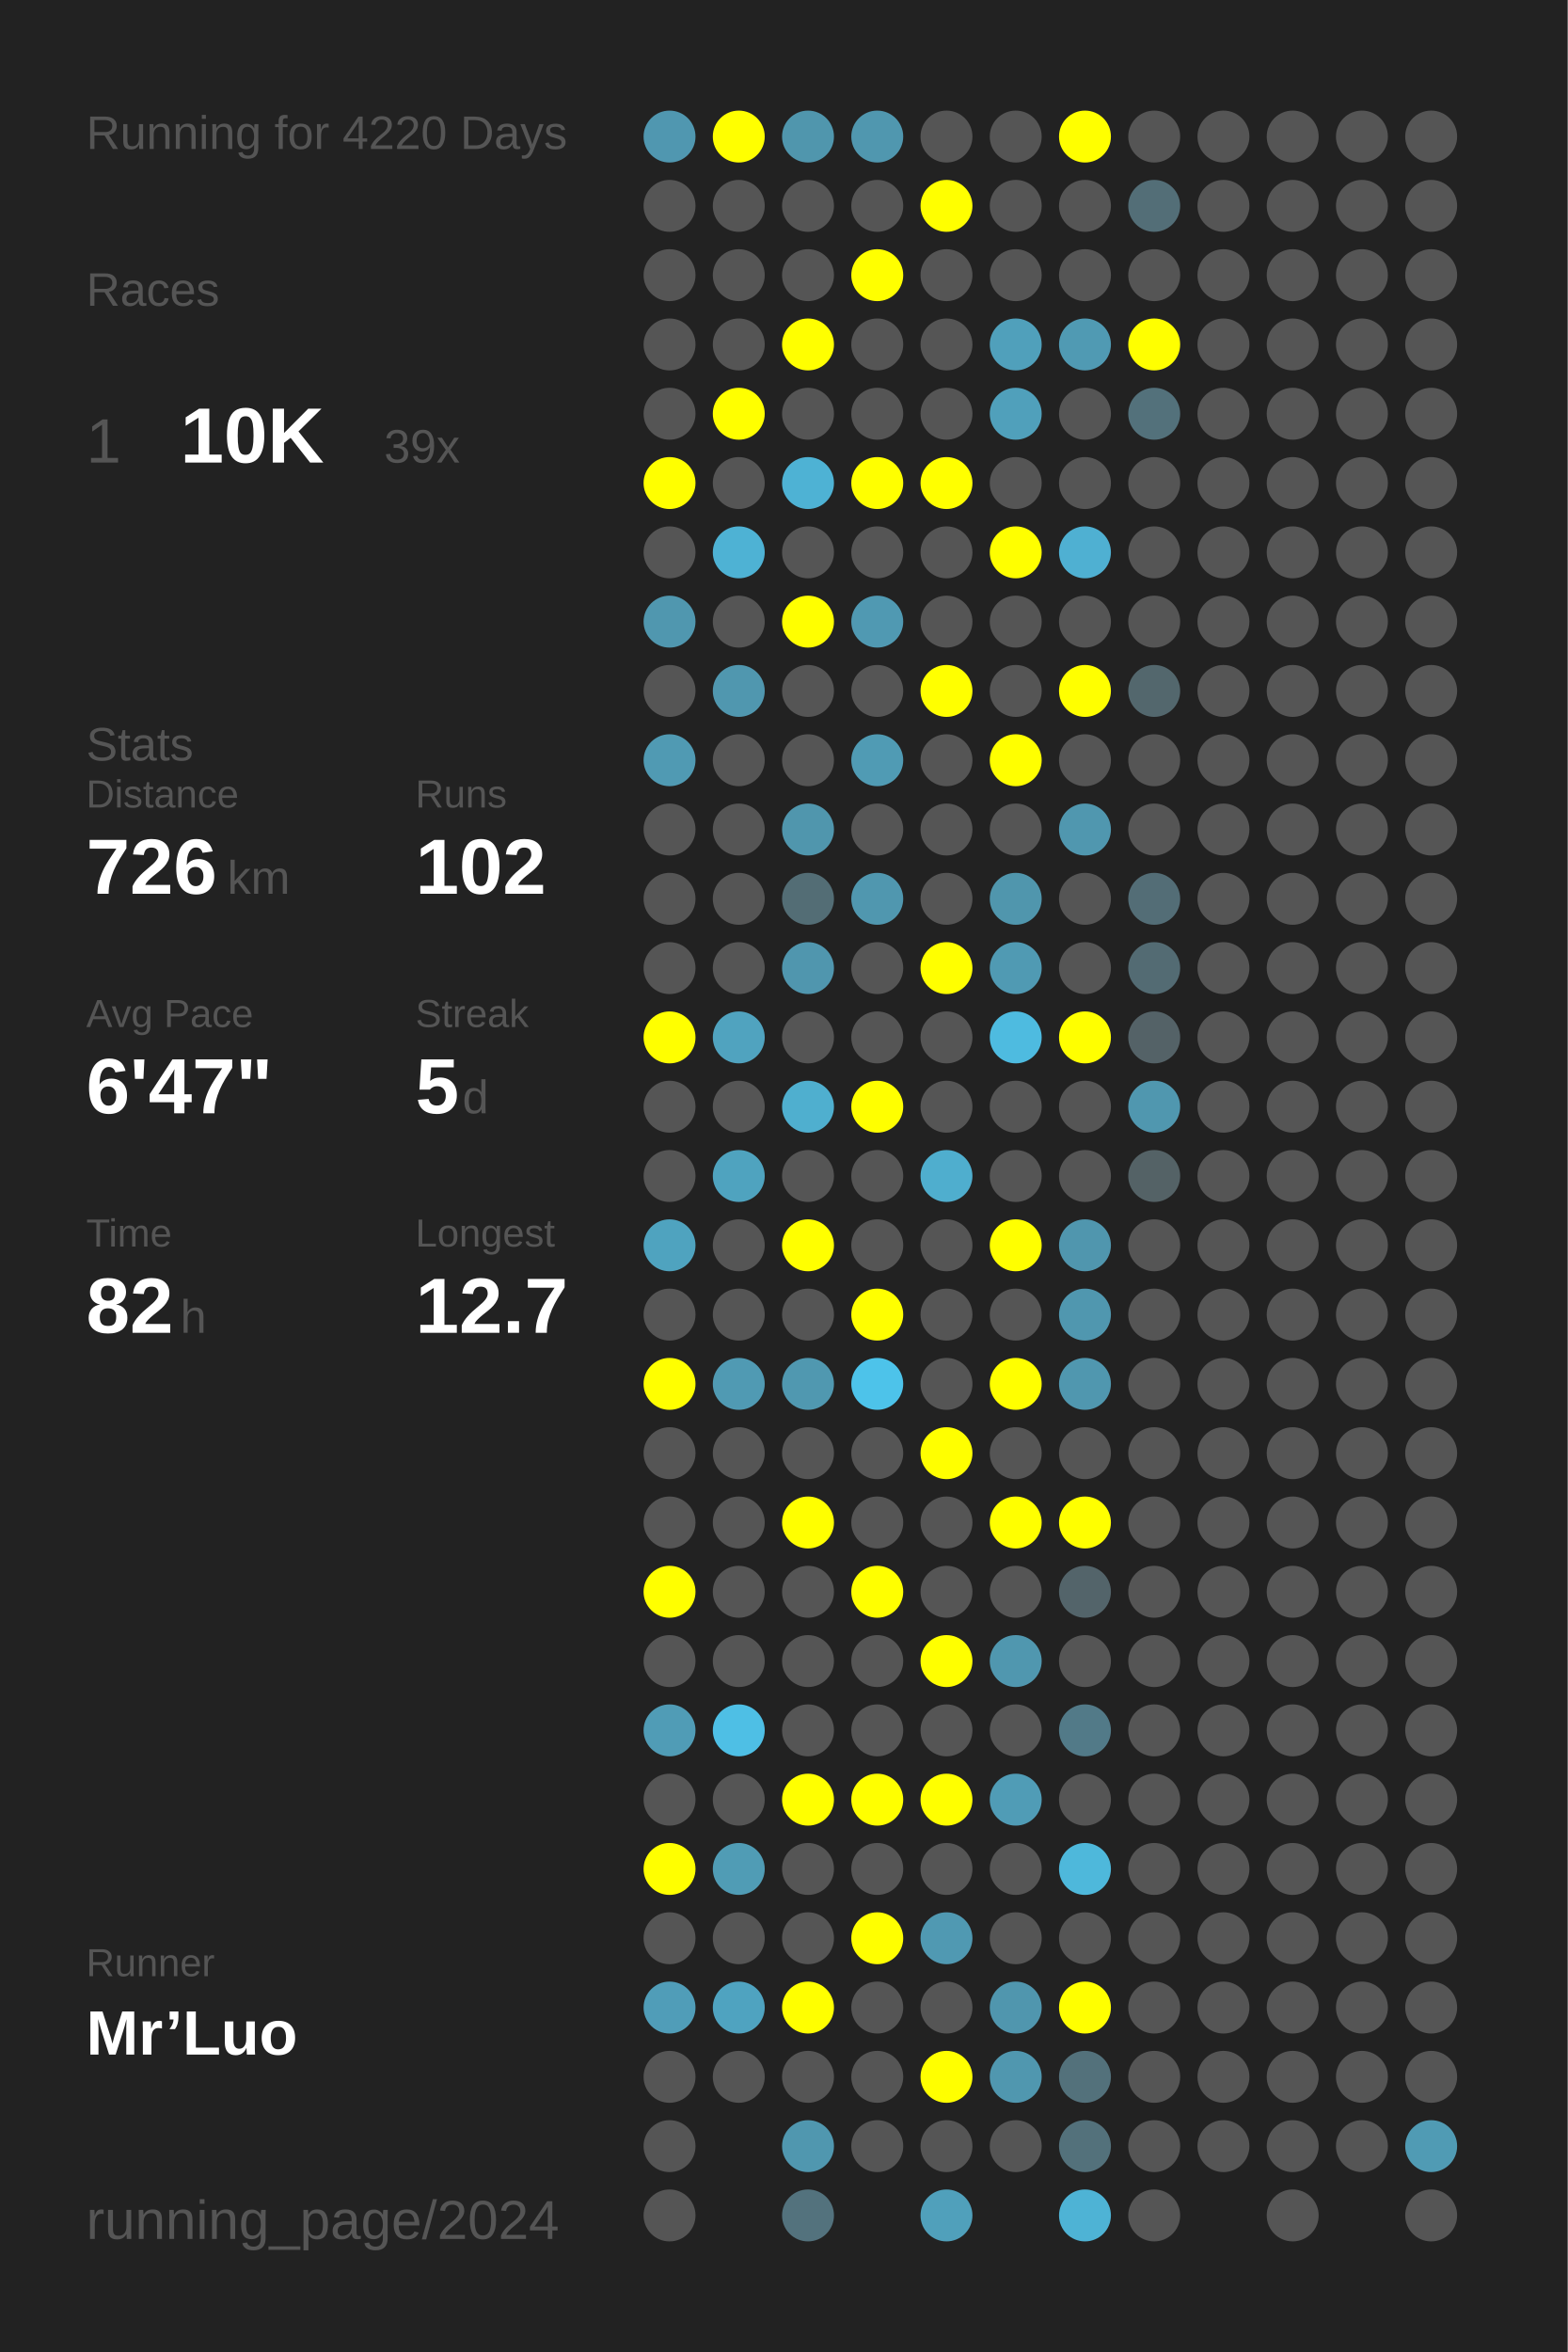
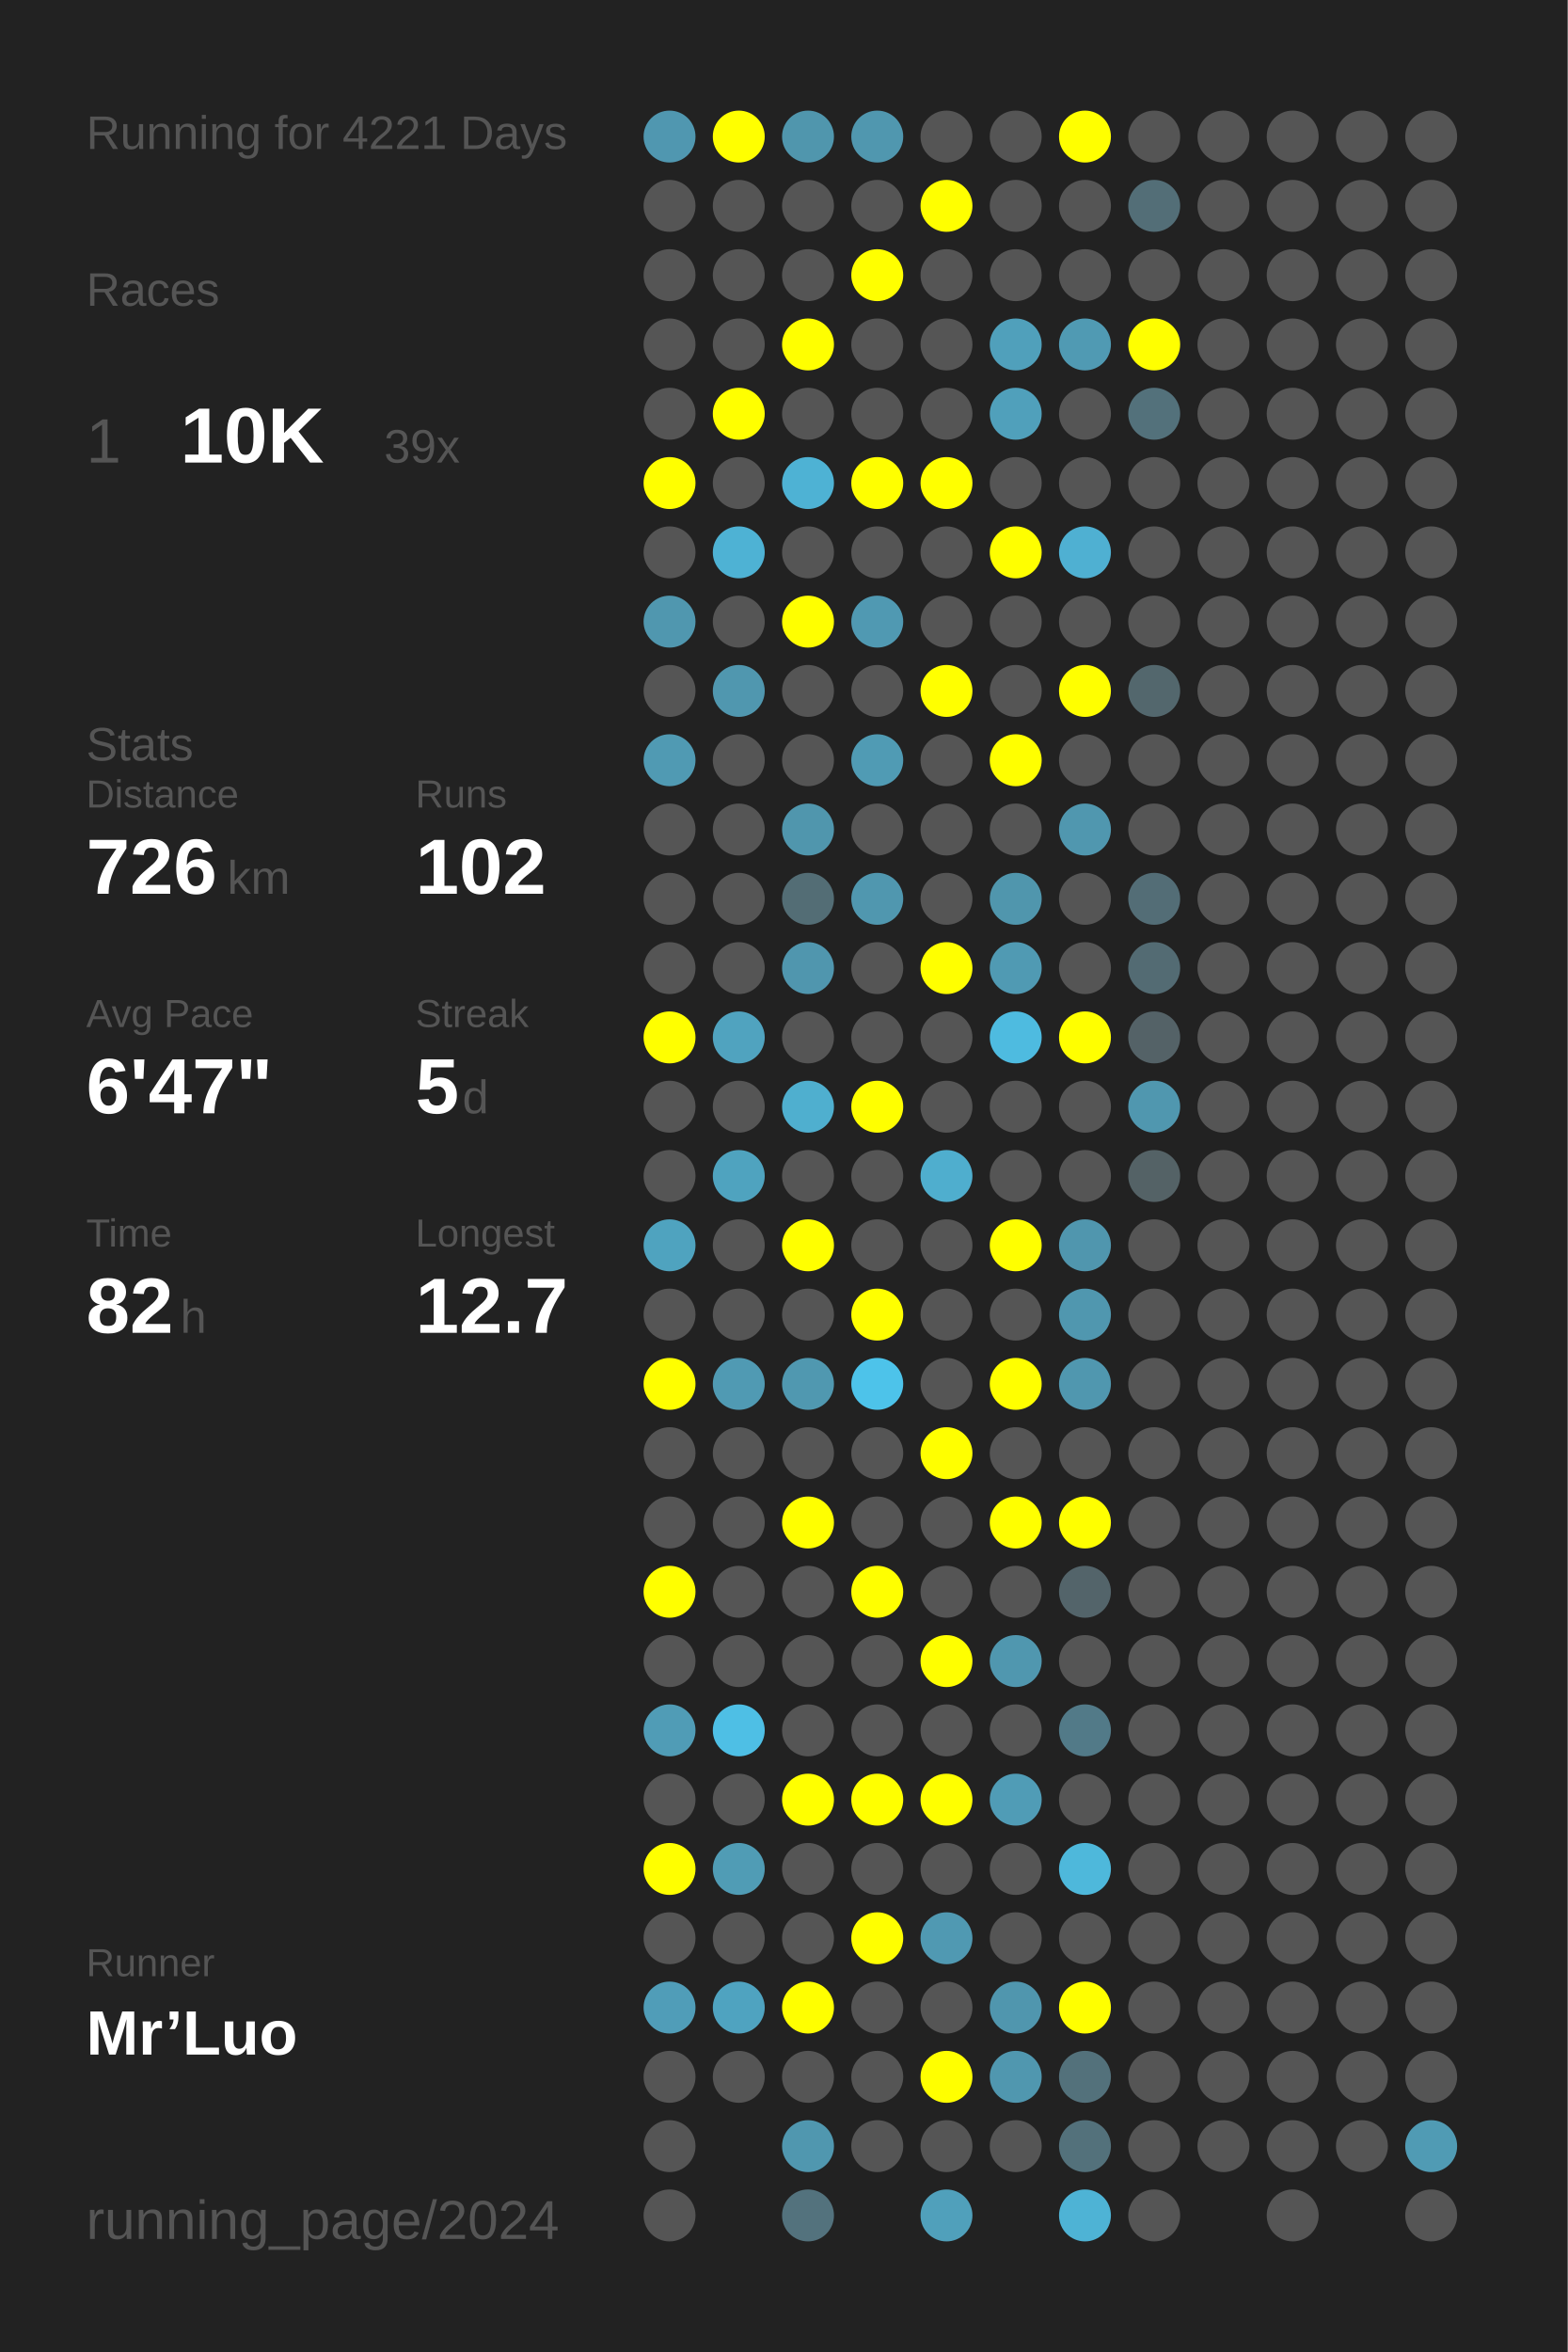
<svg xmlns="http://www.w3.org/2000/svg" baseProfile="full" height="300mm" version="1.1" viewBox="0,0,200,300" width="200mm">
  <defs />
  <rect fill="#222222" height="300" width="200" x="0" y="0" />
-   <text fill="#555555" style="font-size:6px; font-family:Arial;" x="11" y="19">Running for 4220 Days</text>
+   <text fill="#555555" style="font-size:6px; font-family:Arial;" x="11" y="19">Running for 4221 Days</text>
  <text fill="#555555" style="font-size:6px; font-family:Arial;" x="11" y="39">Races</text>
  <text fill="#555555" style="font-size:8px; font-family:Arial;" x="11" y="59">1</text>
  <text fill="#FFFFFF" style="font-size:10px; font-family:Arial; font-weight:bold;" x="23" y="59">10K</text>
  <text fill="#555555" style="font-size:6px; font-family:Arial;" x="49" y="59">39x</text>
  <text fill="#555555" style="font-size:6px; font-family:Arial;" x="11" y="97">Stats</text>
  <text fill="#555555" style="font-size:5px; font-family:Arial;" x="11" y="103">Distance</text>
  <text fill="#FFFFFF" style="font-size:10px; font-family:Arial; font-weight:bold;" x="11" y="114">726</text>
  <text fill="#555555" style="font-size:6px; font-family:Arial;" x="29" y="114">km</text>
  <text fill="#555555" style="font-size:5px; font-family:Arial;" x="53" y="103">Runs</text>
  <text fill="#FFFFFF" style="font-size:10px; font-family:Arial; font-weight:bold;" x="53" y="114">102</text>
  <text fill="#555555" style="font-size:5px; font-family:Arial;" x="11" y="131">Avg Pace</text>
  <text fill="#FFFFFF" style="font-size:10px; font-family:Arial; font-weight:bold;" x="11" y="142">6'47"</text>
  <text fill="#555555" style="font-size:5px; font-family:Arial;" x="53" y="131">Streak</text>
  <text fill="#FFFFFF" style="font-size:10px; font-family:Arial; font-weight:bold;" x="53" y="142">5</text>
  <text fill="#555555" style="font-size:6px; font-family:Arial;" x="59" y="142">d</text>
  <text fill="#555555" style="font-size:5px; font-family:Arial;" x="11" y="159">Time</text>
  <text fill="#FFFFFF" style="font-size:10px; font-family:Arial; font-weight:bold;" x="11" y="170">82</text>
  <text fill="#555555" style="font-size:6px; font-family:Arial;" x="23" y="170">h</text>
  <text fill="#555555" style="font-size:5px; font-family:Arial;" x="53" y="159">Longest</text>
  <text fill="#FFFFFF" style="font-size:10px; font-family:Arial; font-weight:bold;" x="53" y="170">12.7</text>
  <text fill="#555555" style="font-size:5px; font-family:Arial;" x="11" y="252.065">Runner</text>
  <text fill="#FFFFFF" style="font-size:8px; font-family:Arial; font-weight:bold;" x="11" y="262.065">Mr’Luo</text>
  <text fill="#555555" style="font-size:7px; font-family:Arial;" x="11" y="285.581">running_page/2024</text>
  <circle cx="85.417" cy="17.419" fill="#5097b0" r="3.312" />
  <circle cx="85.417" cy="26.258" fill="#555555" r="3.312" />
  <circle cx="85.417" cy="35.097" fill="#555555" r="3.312" />
  <circle cx="85.417" cy="43.935" fill="#555555" r="3.312" />
  <circle cx="85.417" cy="52.774" fill="#555555" r="3.312" />
  <circle cx="85.417" cy="61.613" fill="#FFFF00" r="3.312" />
  <circle cx="85.417" cy="70.452" fill="#555555" r="3.312" />
  <circle cx="85.417" cy="79.29" fill="#5097af" r="3.312" />
  <circle cx="85.417" cy="88.129" fill="#555555" r="3.312" />
  <circle cx="85.417" cy="96.968" fill="#509ab3" r="3.312" />
  <circle cx="85.417" cy="105.806" fill="#555555" r="3.312" />
  <circle cx="85.417" cy="114.645" fill="#555555" r="3.312" />
  <circle cx="85.417" cy="123.484" fill="#555555" r="3.312" />
  <circle cx="85.417" cy="132.323" fill="#FFFF00" r="3.312" />
  <circle cx="85.417" cy="141.161" fill="#555555" r="3.312" />
  <circle cx="85.417" cy="150" fill="#555555" r="3.312" />
  <circle cx="85.417" cy="158.839" fill="#4fa3bf" r="3.312" />
  <circle cx="85.417" cy="167.677" fill="#555555" r="3.312" />
  <circle cx="85.417" cy="176.516" fill="#FFFF00" r="3.312" />
  <circle cx="85.417" cy="185.355" fill="#555555" r="3.312" />
  <circle cx="85.417" cy="194.194" fill="#555555" r="3.312" />
  <circle cx="85.417" cy="203.032" fill="#FFFF00" r="3.312" />
  <circle cx="85.417" cy="211.871" fill="#555555" r="3.312" />
  <circle cx="85.417" cy="220.71" fill="#509cb6" r="3.312" />
  <circle cx="85.417" cy="229.548" fill="#555555" r="3.312" />
  <circle cx="85.417" cy="238.387" fill="#FFFF00" r="3.312" />
  <circle cx="85.417" cy="247.226" fill="#555555" r="3.312" />
  <circle cx="85.417" cy="256.065" fill="#509db8" r="3.312" />
  <circle cx="85.417" cy="264.903" fill="#555555" r="3.312" />
  <circle cx="85.417" cy="273.742" fill="#555555" r="3.312" />
  <circle cx="85.417" cy="282.581" fill="#555555" r="3.312" />
  <circle cx="94.25" cy="17.419" fill="#FFFF00" r="3.312" />
  <circle cx="94.25" cy="26.258" fill="#555555" r="3.312" />
  <circle cx="94.25" cy="35.097" fill="#555555" r="3.312" />
  <circle cx="94.25" cy="43.935" fill="#555555" r="3.312" />
  <circle cx="94.25" cy="52.774" fill="#FFFF00" r="3.312" />
  <circle cx="94.25" cy="61.613" fill="#555555" r="3.312" />
  <circle cx="94.25" cy="70.452" fill="#4eb2d4" r="3.312" />
  <circle cx="94.25" cy="79.29" fill="#555555" r="3.312" />
  <circle cx="94.25" cy="88.129" fill="#5097af" r="3.312" />
  <circle cx="94.25" cy="96.968" fill="#555555" r="3.312" />
  <circle cx="94.25" cy="105.806" fill="#555555" r="3.312" />
  <circle cx="94.25" cy="114.645" fill="#555555" r="3.312" />
  <circle cx="94.25" cy="123.484" fill="#555555" r="3.312" />
  <circle cx="94.25" cy="132.323" fill="#50a3bf" r="3.312" />
  <circle cx="94.25" cy="141.161" fill="#555555" r="3.312" />
  <circle cx="94.25" cy="150" fill="#4fa3bf" r="3.312" />
  <circle cx="94.25" cy="158.839" fill="#555555" r="3.312" />
  <circle cx="94.25" cy="167.677" fill="#555555" r="3.312" />
  <circle cx="94.25" cy="176.516" fill="#509ab3" r="3.312" />
  <circle cx="94.25" cy="185.355" fill="#555555" r="3.312" />
  <circle cx="94.25" cy="194.194" fill="#555555" r="3.312" />
  <circle cx="94.25" cy="203.032" fill="#555555" r="3.312" />
  <circle cx="94.25" cy="211.871" fill="#555555" r="3.312" />
  <circle cx="94.25" cy="220.71" fill="#4ebfe5" r="3.312" />
  <circle cx="94.25" cy="229.548" fill="#555555" r="3.312" />
  <circle cx="94.25" cy="238.387" fill="#509cb5" r="3.312" />
  <circle cx="94.25" cy="247.226" fill="#555555" r="3.312" />
  <circle cx="94.25" cy="256.065" fill="#4fa3c0" r="3.312" />
  <circle cx="94.25" cy="264.903" fill="#555555" r="3.312" />
  <circle cx="103.083" cy="17.419" fill="#5096ad" r="3.312" />
  <circle cx="103.083" cy="26.258" fill="#555555" r="3.312" />
  <circle cx="103.083" cy="35.097" fill="#555555" r="3.312" />
  <circle cx="103.083" cy="43.935" fill="#FFFF00" r="3.312" />
  <circle cx="103.083" cy="52.774" fill="#555555" r="3.312" />
  <circle cx="103.083" cy="61.613" fill="#4eb2d4" r="3.312" />
  <circle cx="103.083" cy="70.452" fill="#555555" r="3.312" />
  <circle cx="103.083" cy="79.29" fill="#FFFF00" r="3.312" />
  <circle cx="103.083" cy="88.129" fill="#555555" r="3.312" />
  <circle cx="103.083" cy="96.968" fill="#555555" r="3.312" />
  <circle cx="103.083" cy="105.806" fill="#5096ad" r="3.312" />
  <circle cx="103.083" cy="114.645" fill="#536d75" r="3.312" />
  <circle cx="103.083" cy="123.484" fill="#5096ae" r="3.312" />
  <circle cx="103.083" cy="132.323" fill="#555555" r="3.312" />
  <circle cx="103.083" cy="141.161" fill="#4fafcf" r="3.312" />
  <circle cx="103.083" cy="150" fill="#555555" r="3.312" />
  <circle cx="103.083" cy="158.839" fill="#FFFF00" r="3.312" />
  <circle cx="103.083" cy="167.677" fill="#555555" r="3.312" />
  <circle cx="103.083" cy="176.516" fill="#5098b0" r="3.312" />
  <circle cx="103.083" cy="185.355" fill="#555555" r="3.312" />
  <circle cx="103.083" cy="194.194" fill="#FFFF00" r="3.312" />
  <circle cx="103.083" cy="203.032" fill="#555555" r="3.312" />
  <circle cx="103.083" cy="211.871" fill="#555555" r="3.312" />
  <circle cx="103.083" cy="220.71" fill="#555555" r="3.312" />
  <circle cx="103.083" cy="229.548" fill="#FFFF00" r="3.312" />
  <circle cx="103.083" cy="238.387" fill="#555555" r="3.312" />
  <circle cx="103.083" cy="247.226" fill="#555555" r="3.312" />
  <circle cx="103.083" cy="256.065" fill="#FFFF00" r="3.312" />
  <circle cx="103.083" cy="264.903" fill="#555555" r="3.312" />
  <circle cx="103.083" cy="273.742" fill="#5097af" r="3.312" />
  <circle cx="103.083" cy="282.581" fill="#53727d" r="3.312" />
  <circle cx="111.917" cy="17.419" fill="#5097af" r="3.312" />
  <circle cx="111.917" cy="26.258" fill="#555555" r="3.312" />
  <circle cx="111.917" cy="35.097" fill="#FFFF00" r="3.312" />
  <circle cx="111.917" cy="43.935" fill="#555555" r="3.312" />
  <circle cx="111.917" cy="52.774" fill="#555555" r="3.312" />
  <circle cx="111.917" cy="61.613" fill="#FFFF00" r="3.312" />
  <circle cx="111.917" cy="70.452" fill="#555555" r="3.312" />
  <circle cx="111.917" cy="79.29" fill="#5099b2" r="3.312" />
  <circle cx="111.917" cy="88.129" fill="#555555" r="3.312" />
  <circle cx="111.917" cy="96.968" fill="#509bb4" r="3.312" />
  <circle cx="111.917" cy="105.806" fill="#555555" r="3.312" />
  <circle cx="111.917" cy="114.645" fill="#5097af" r="3.312" />
  <circle cx="111.917" cy="123.484" fill="#555555" r="3.312" />
  <circle cx="111.917" cy="132.323" fill="#555555" r="3.312" />
  <circle cx="111.917" cy="141.161" fill="#FFFF00" r="3.312" />
  <circle cx="111.917" cy="150" fill="#555555" r="3.312" />
  <circle cx="111.917" cy="158.839" fill="#555555" r="3.312" />
  <circle cx="111.917" cy="167.677" fill="#FFFF00" r="3.312" />
  <circle cx="111.917" cy="176.516" fill="#4dc3ea" r="3.312" />
  <circle cx="111.917" cy="185.355" fill="#555555" r="3.312" />
  <circle cx="111.917" cy="194.194" fill="#555555" r="3.312" />
  <circle cx="111.917" cy="203.032" fill="#FFFF00" r="3.312" />
  <circle cx="111.917" cy="211.871" fill="#555555" r="3.312" />
  <circle cx="111.917" cy="220.71" fill="#555555" r="3.312" />
  <circle cx="111.917" cy="229.548" fill="#FFFF00" r="3.312" />
  <circle cx="111.917" cy="238.387" fill="#555555" r="3.312" />
  <circle cx="111.917" cy="247.226" fill="#FFFF00" r="3.312" />
  <circle cx="111.917" cy="256.065" fill="#555555" r="3.312" />
  <circle cx="111.917" cy="264.903" fill="#555555" r="3.312" />
  <circle cx="111.917" cy="273.742" fill="#555555" r="3.312" />
  <circle cx="120.75" cy="17.419" fill="#555555" r="3.312" />
  <circle cx="120.75" cy="26.258" fill="#FFFF00" r="3.312" />
  <circle cx="120.75" cy="35.097" fill="#555555" r="3.312" />
  <circle cx="120.75" cy="43.935" fill="#555555" r="3.312" />
  <circle cx="120.75" cy="52.774" fill="#555555" r="3.312" />
  <circle cx="120.75" cy="61.613" fill="#FFFF00" r="3.312" />
  <circle cx="120.75" cy="70.452" fill="#555555" r="3.312" />
  <circle cx="120.75" cy="79.29" fill="#555555" r="3.312" />
  <circle cx="120.75" cy="88.129" fill="#FFFF00" r="3.312" />
  <circle cx="120.75" cy="96.968" fill="#555555" r="3.312" />
  <circle cx="120.75" cy="105.806" fill="#555555" r="3.312" />
  <circle cx="120.75" cy="114.645" fill="#555555" r="3.312" />
  <circle cx="120.75" cy="123.484" fill="#FFFF00" r="3.312" />
  <circle cx="120.75" cy="132.323" fill="#555555" r="3.312" />
  <circle cx="120.75" cy="141.161" fill="#555555" r="3.312" />
  <circle cx="120.75" cy="150" fill="#4faece" r="3.312" />
  <circle cx="120.75" cy="158.839" fill="#555555" r="3.312" />
  <circle cx="120.75" cy="167.677" fill="#555555" r="3.312" />
  <circle cx="120.75" cy="176.516" fill="#555555" r="3.312" />
  <circle cx="120.75" cy="185.355" fill="#FFFF00" r="3.312" />
  <circle cx="120.75" cy="194.194" fill="#555555" r="3.312" />
  <circle cx="120.75" cy="203.032" fill="#555555" r="3.312" />
  <circle cx="120.75" cy="211.871" fill="#FFFF00" r="3.312" />
  <circle cx="120.75" cy="220.71" fill="#555555" r="3.312" />
  <circle cx="120.75" cy="229.548" fill="#FFFF00" r="3.312" />
  <circle cx="120.75" cy="238.387" fill="#555555" r="3.312" />
  <circle cx="120.75" cy="247.226" fill="#5099b2" r="3.312" />
  <circle cx="120.75" cy="256.065" fill="#555555" r="3.312" />
  <circle cx="120.75" cy="264.903" fill="#FFFF00" r="3.312" />
  <circle cx="120.75" cy="273.742" fill="#555555" r="3.312" />
  <circle cx="120.75" cy="282.581" fill="#50a0bb" r="3.312" />
  <circle cx="129.583" cy="17.419" fill="#555555" r="3.312" />
  <circle cx="129.583" cy="26.258" fill="#555555" r="3.312" />
  <circle cx="129.583" cy="35.097" fill="#555555" r="3.312" />
  <circle cx="129.583" cy="43.935" fill="#50a0bb" r="3.312" />
  <circle cx="129.583" cy="52.774" fill="#50a0bb" r="3.312" />
  <circle cx="129.583" cy="61.613" fill="#555555" r="3.312" />
  <circle cx="129.583" cy="70.452" fill="#FFFF00" r="3.312" />
  <circle cx="129.583" cy="79.29" fill="#555555" r="3.312" />
  <circle cx="129.583" cy="88.129" fill="#555555" r="3.312" />
  <circle cx="129.583" cy="96.968" fill="#FFFF00" r="3.312" />
  <circle cx="129.583" cy="105.806" fill="#555555" r="3.312" />
  <circle cx="129.583" cy="114.645" fill="#5096ad" r="3.312" />
  <circle cx="129.583" cy="123.484" fill="#509ab3" r="3.312" />
  <circle cx="129.583" cy="132.323" fill="#4ebbe0" r="3.312" />
  <circle cx="129.583" cy="141.161" fill="#555555" r="3.312" />
  <circle cx="129.583" cy="150" fill="#555555" r="3.312" />
  <circle cx="129.583" cy="158.839" fill="#FFFF00" r="3.312" />
  <circle cx="129.583" cy="167.677" fill="#555555" r="3.312" />
  <circle cx="129.583" cy="176.516" fill="#FFFF00" r="3.312" />
  <circle cx="129.583" cy="185.355" fill="#555555" r="3.312" />
  <circle cx="129.583" cy="194.194" fill="#FFFF00" r="3.312" />
  <circle cx="129.583" cy="203.032" fill="#555555" r="3.312" />
  <circle cx="129.583" cy="211.871" fill="#5097af" r="3.312" />
  <circle cx="129.583" cy="220.71" fill="#555555" r="3.312" />
  <circle cx="129.583" cy="229.548" fill="#509cb6" r="3.312" />
  <circle cx="129.583" cy="238.387" fill="#555555" r="3.312" />
  <circle cx="129.583" cy="247.226" fill="#555555" r="3.312" />
  <circle cx="129.583" cy="256.065" fill="#5096ae" r="3.312" />
  <circle cx="129.583" cy="264.903" fill="#5097af" r="3.312" />
  <circle cx="129.583" cy="273.742" fill="#555555" r="3.312" />
  <circle cx="138.417" cy="17.419" fill="#FFFF00" r="3.312" />
  <circle cx="138.417" cy="26.258" fill="#555555" r="3.312" />
  <circle cx="138.417" cy="35.097" fill="#555555" r="3.312" />
  <circle cx="138.417" cy="43.935" fill="#509ab3" r="3.312" />
  <circle cx="138.417" cy="52.774" fill="#555555" r="3.312" />
  <circle cx="138.417" cy="61.613" fill="#555555" r="3.312" />
  <circle cx="138.417" cy="70.452" fill="#4fb0d2" r="3.312" />
  <circle cx="138.417" cy="79.29" fill="#555555" r="3.312" />
  <circle cx="138.417" cy="88.129" fill="#FFFF00" r="3.312" />
  <circle cx="138.417" cy="96.968" fill="#555555" r="3.312" />
  <circle cx="138.417" cy="105.806" fill="#5097af" r="3.312" />
  <circle cx="138.417" cy="114.645" fill="#555555" r="3.312" />
  <circle cx="138.417" cy="123.484" fill="#555555" r="3.312" />
  <circle cx="138.417" cy="132.323" fill="#FFFF00" r="3.312" />
  <circle cx="138.417" cy="141.161" fill="#555555" r="3.312" />
  <circle cx="138.417" cy="150" fill="#555555" r="3.312" />
  <circle cx="138.417" cy="158.839" fill="#5096ae" r="3.312" />
  <circle cx="138.417" cy="167.677" fill="#5097af" r="3.312" />
  <circle cx="138.417" cy="176.516" fill="#5097af" r="3.312" />
  <circle cx="138.417" cy="185.355" fill="#555555" r="3.312" />
  <circle cx="138.417" cy="194.194" fill="#FFFF00" r="3.312" />
  <circle cx="138.417" cy="203.032" fill="#53646a" r="3.312" />
  <circle cx="138.417" cy="211.871" fill="#555555" r="3.312" />
  <circle cx="138.417" cy="220.71" fill="#527a88" r="3.312" />
  <circle cx="138.417" cy="229.548" fill="#555555" r="3.312" />
  <circle cx="138.417" cy="238.387" fill="#4eb8db" r="3.312" />
  <circle cx="138.417" cy="247.226" fill="#555555" r="3.312" />
  <circle cx="138.417" cy="256.065" fill="#FFFF00" r="3.312" />
  <circle cx="138.417" cy="264.903" fill="#53717b" r="3.312" />
  <circle cx="138.417" cy="273.742" fill="#53717b" r="3.312" />
  <circle cx="138.417" cy="282.581" fill="#4eb3d5" r="3.312" />
  <circle cx="147.25" cy="17.419" fill="#555555" r="3.312" />
  <circle cx="147.25" cy="26.258" fill="#536e77" r="3.312" />
  <circle cx="147.25" cy="35.097" fill="#555555" r="3.312" />
  <circle cx="147.25" cy="43.935" fill="#FFFF00" r="3.312" />
  <circle cx="147.25" cy="52.774" fill="#53717b" r="3.312" />
  <circle cx="147.25" cy="61.613" fill="#555555" r="3.312" />
  <circle cx="147.25" cy="70.452" fill="#555555" r="3.312" />
  <circle cx="147.25" cy="79.29" fill="#555555" r="3.312" />
  <circle cx="147.25" cy="88.129" fill="#53676d" r="3.312" />
  <circle cx="147.25" cy="96.968" fill="#555555" r="3.312" />
  <circle cx="147.25" cy="105.806" fill="#555555" r="3.312" />
  <circle cx="147.25" cy="114.645" fill="#536d76" r="3.312" />
  <circle cx="147.25" cy="123.484" fill="#536b73" r="3.312" />
  <circle cx="147.25" cy="132.323" fill="#546267" r="3.312" />
  <circle cx="147.25" cy="141.161" fill="#5097af" r="3.312" />
  <circle cx="147.25" cy="150" fill="#546266" r="3.312" />
  <circle cx="147.25" cy="158.839" fill="#555555" r="3.312" />
  <circle cx="147.25" cy="167.677" fill="#555555" r="3.312" />
  <circle cx="147.25" cy="176.516" fill="#555555" r="3.312" />
  <circle cx="147.25" cy="185.355" fill="#555555" r="3.312" />
  <circle cx="147.25" cy="194.194" fill="#555555" r="3.312" />
  <circle cx="147.25" cy="203.032" fill="#555555" r="3.312" />
  <circle cx="147.25" cy="211.871" fill="#555555" r="3.312" />
  <circle cx="147.25" cy="220.71" fill="#555555" r="3.312" />
  <circle cx="147.25" cy="229.548" fill="#555555" r="3.312" />
  <circle cx="147.25" cy="238.387" fill="#555555" r="3.312" />
  <circle cx="147.25" cy="247.226" fill="#555555" r="3.312" />
  <circle cx="147.25" cy="256.065" fill="#555555" r="3.312" />
  <circle cx="147.25" cy="264.903" fill="#555555" r="3.312" />
  <circle cx="147.25" cy="273.742" fill="#555555" r="3.312" />
  <circle cx="147.25" cy="282.581" fill="#555555" r="3.312" />
  <circle cx="156.083" cy="17.419" fill="#555555" r="3.312" />
  <circle cx="156.083" cy="26.258" fill="#555555" r="3.312" />
  <circle cx="156.083" cy="35.097" fill="#555555" r="3.312" />
  <circle cx="156.083" cy="43.935" fill="#555555" r="3.312" />
  <circle cx="156.083" cy="52.774" fill="#555555" r="3.312" />
  <circle cx="156.083" cy="61.613" fill="#555555" r="3.312" />
  <circle cx="156.083" cy="70.452" fill="#555555" r="3.312" />
  <circle cx="156.083" cy="79.29" fill="#555555" r="3.312" />
  <circle cx="156.083" cy="88.129" fill="#555555" r="3.312" />
  <circle cx="156.083" cy="96.968" fill="#555555" r="3.312" />
  <circle cx="156.083" cy="105.806" fill="#555555" r="3.312" />
  <circle cx="156.083" cy="114.645" fill="#555555" r="3.312" />
  <circle cx="156.083" cy="123.484" fill="#555555" r="3.312" />
  <circle cx="156.083" cy="132.323" fill="#555555" r="3.312" />
  <circle cx="156.083" cy="141.161" fill="#555555" r="3.312" />
  <circle cx="156.083" cy="150" fill="#555555" r="3.312" />
  <circle cx="156.083" cy="158.839" fill="#555555" r="3.312" />
  <circle cx="156.083" cy="167.677" fill="#555555" r="3.312" />
  <circle cx="156.083" cy="176.516" fill="#555555" r="3.312" />
  <circle cx="156.083" cy="185.355" fill="#555555" r="3.312" />
  <circle cx="156.083" cy="194.194" fill="#555555" r="3.312" />
  <circle cx="156.083" cy="203.032" fill="#555555" r="3.312" />
  <circle cx="156.083" cy="211.871" fill="#555555" r="3.312" />
  <circle cx="156.083" cy="220.71" fill="#555555" r="3.312" />
  <circle cx="156.083" cy="229.548" fill="#555555" r="3.312" />
  <circle cx="156.083" cy="238.387" fill="#555555" r="3.312" />
  <circle cx="156.083" cy="247.226" fill="#555555" r="3.312" />
  <circle cx="156.083" cy="256.065" fill="#555555" r="3.312" />
  <circle cx="156.083" cy="264.903" fill="#555555" r="3.312" />
  <circle cx="156.083" cy="273.742" fill="#555555" r="3.312" />
  <circle cx="164.917" cy="17.419" fill="#555555" r="3.312" />
  <circle cx="164.917" cy="26.258" fill="#555555" r="3.312" />
  <circle cx="164.917" cy="35.097" fill="#555555" r="3.312" />
  <circle cx="164.917" cy="43.935" fill="#555555" r="3.312" />
  <circle cx="164.917" cy="52.774" fill="#555555" r="3.312" />
  <circle cx="164.917" cy="61.613" fill="#555555" r="3.312" />
  <circle cx="164.917" cy="70.452" fill="#555555" r="3.312" />
  <circle cx="164.917" cy="79.29" fill="#555555" r="3.312" />
  <circle cx="164.917" cy="88.129" fill="#555555" r="3.312" />
  <circle cx="164.917" cy="96.968" fill="#555555" r="3.312" />
  <circle cx="164.917" cy="105.806" fill="#555555" r="3.312" />
  <circle cx="164.917" cy="114.645" fill="#555555" r="3.312" />
  <circle cx="164.917" cy="123.484" fill="#555555" r="3.312" />
  <circle cx="164.917" cy="132.323" fill="#555555" r="3.312" />
  <circle cx="164.917" cy="141.161" fill="#555555" r="3.312" />
  <circle cx="164.917" cy="150" fill="#555555" r="3.312" />
  <circle cx="164.917" cy="158.839" fill="#555555" r="3.312" />
  <circle cx="164.917" cy="167.677" fill="#555555" r="3.312" />
  <circle cx="164.917" cy="176.516" fill="#555555" r="3.312" />
  <circle cx="164.917" cy="185.355" fill="#555555" r="3.312" />
  <circle cx="164.917" cy="194.194" fill="#555555" r="3.312" />
  <circle cx="164.917" cy="203.032" fill="#555555" r="3.312" />
  <circle cx="164.917" cy="211.871" fill="#555555" r="3.312" />
  <circle cx="164.917" cy="220.71" fill="#555555" r="3.312" />
  <circle cx="164.917" cy="229.548" fill="#555555" r="3.312" />
  <circle cx="164.917" cy="238.387" fill="#555555" r="3.312" />
  <circle cx="164.917" cy="247.226" fill="#555555" r="3.312" />
  <circle cx="164.917" cy="256.065" fill="#555555" r="3.312" />
  <circle cx="164.917" cy="264.903" fill="#555555" r="3.312" />
  <circle cx="164.917" cy="273.742" fill="#555555" r="3.312" />
  <circle cx="164.917" cy="282.581" fill="#555555" r="3.312" />
  <circle cx="173.75" cy="17.419" fill="#555555" r="3.312" />
  <circle cx="173.75" cy="26.258" fill="#555555" r="3.312" />
  <circle cx="173.75" cy="35.097" fill="#555555" r="3.312" />
  <circle cx="173.75" cy="43.935" fill="#555555" r="3.312" />
  <circle cx="173.75" cy="52.774" fill="#555555" r="3.312" />
  <circle cx="173.75" cy="61.613" fill="#555555" r="3.312" />
  <circle cx="173.75" cy="70.452" fill="#555555" r="3.312" />
  <circle cx="173.75" cy="79.29" fill="#555555" r="3.312" />
  <circle cx="173.75" cy="88.129" fill="#555555" r="3.312" />
  <circle cx="173.75" cy="96.968" fill="#555555" r="3.312" />
  <circle cx="173.75" cy="105.806" fill="#555555" r="3.312" />
  <circle cx="173.75" cy="114.645" fill="#555555" r="3.312" />
  <circle cx="173.75" cy="123.484" fill="#555555" r="3.312" />
  <circle cx="173.75" cy="132.323" fill="#555555" r="3.312" />
  <circle cx="173.75" cy="141.161" fill="#555555" r="3.312" />
  <circle cx="173.75" cy="150" fill="#555555" r="3.312" />
  <circle cx="173.75" cy="158.839" fill="#555555" r="3.312" />
  <circle cx="173.75" cy="167.677" fill="#555555" r="3.312" />
  <circle cx="173.75" cy="176.516" fill="#555555" r="3.312" />
  <circle cx="173.75" cy="185.355" fill="#555555" r="3.312" />
  <circle cx="173.75" cy="194.194" fill="#555555" r="3.312" />
  <circle cx="173.75" cy="203.032" fill="#555555" r="3.312" />
  <circle cx="173.75" cy="211.871" fill="#555555" r="3.312" />
  <circle cx="173.75" cy="220.71" fill="#555555" r="3.312" />
  <circle cx="173.75" cy="229.548" fill="#555555" r="3.312" />
  <circle cx="173.75" cy="238.387" fill="#555555" r="3.312" />
  <circle cx="173.75" cy="247.226" fill="#555555" r="3.312" />
  <circle cx="173.75" cy="256.065" fill="#555555" r="3.312" />
  <circle cx="173.75" cy="264.903" fill="#555555" r="3.312" />
  <circle cx="173.75" cy="273.742" fill="#555555" r="3.312" />
  <circle cx="182.583" cy="17.419" fill="#555555" r="3.312" />
  <circle cx="182.583" cy="26.258" fill="#555555" r="3.312" />
  <circle cx="182.583" cy="35.097" fill="#555555" r="3.312" />
  <circle cx="182.583" cy="43.935" fill="#555555" r="3.312" />
  <circle cx="182.583" cy="52.774" fill="#555555" r="3.312" />
  <circle cx="182.583" cy="61.613" fill="#555555" r="3.312" />
  <circle cx="182.583" cy="70.452" fill="#555555" r="3.312" />
  <circle cx="182.583" cy="79.29" fill="#555555" r="3.312" />
  <circle cx="182.583" cy="88.129" fill="#555555" r="3.312" />
  <circle cx="182.583" cy="96.968" fill="#555555" r="3.312" />
  <circle cx="182.583" cy="105.806" fill="#555555" r="3.312" />
  <circle cx="182.583" cy="114.645" fill="#555555" r="3.312" />
  <circle cx="182.583" cy="123.484" fill="#555555" r="3.312" />
  <circle cx="182.583" cy="132.323" fill="#555555" r="3.312" />
  <circle cx="182.583" cy="141.161" fill="#555555" r="3.312" />
  <circle cx="182.583" cy="150" fill="#555555" r="3.312" />
  <circle cx="182.583" cy="158.839" fill="#555555" r="3.312" />
  <circle cx="182.583" cy="167.677" fill="#555555" r="3.312" />
  <circle cx="182.583" cy="176.516" fill="#555555" r="3.312" />
  <circle cx="182.583" cy="185.355" fill="#555555" r="3.312" />
  <circle cx="182.583" cy="194.194" fill="#555555" r="3.312" />
  <circle cx="182.583" cy="203.032" fill="#555555" r="3.312" />
  <circle cx="182.583" cy="211.871" fill="#555555" r="3.312" />
  <circle cx="182.583" cy="220.71" fill="#555555" r="3.312" />
  <circle cx="182.583" cy="229.548" fill="#555555" r="3.312" />
  <circle cx="182.583" cy="238.387" fill="#555555" r="3.312" />
  <circle cx="182.583" cy="247.226" fill="#555555" r="3.312" />
  <circle cx="182.583" cy="256.065" fill="#555555" r="3.312" />
  <circle cx="182.583" cy="264.903" fill="#555555" r="3.312" />
  <circle cx="182.583" cy="273.742" fill="#509bb4" r="3.312" />
  <circle cx="182.583" cy="282.581" fill="#555555" r="3.312" />
</svg>
